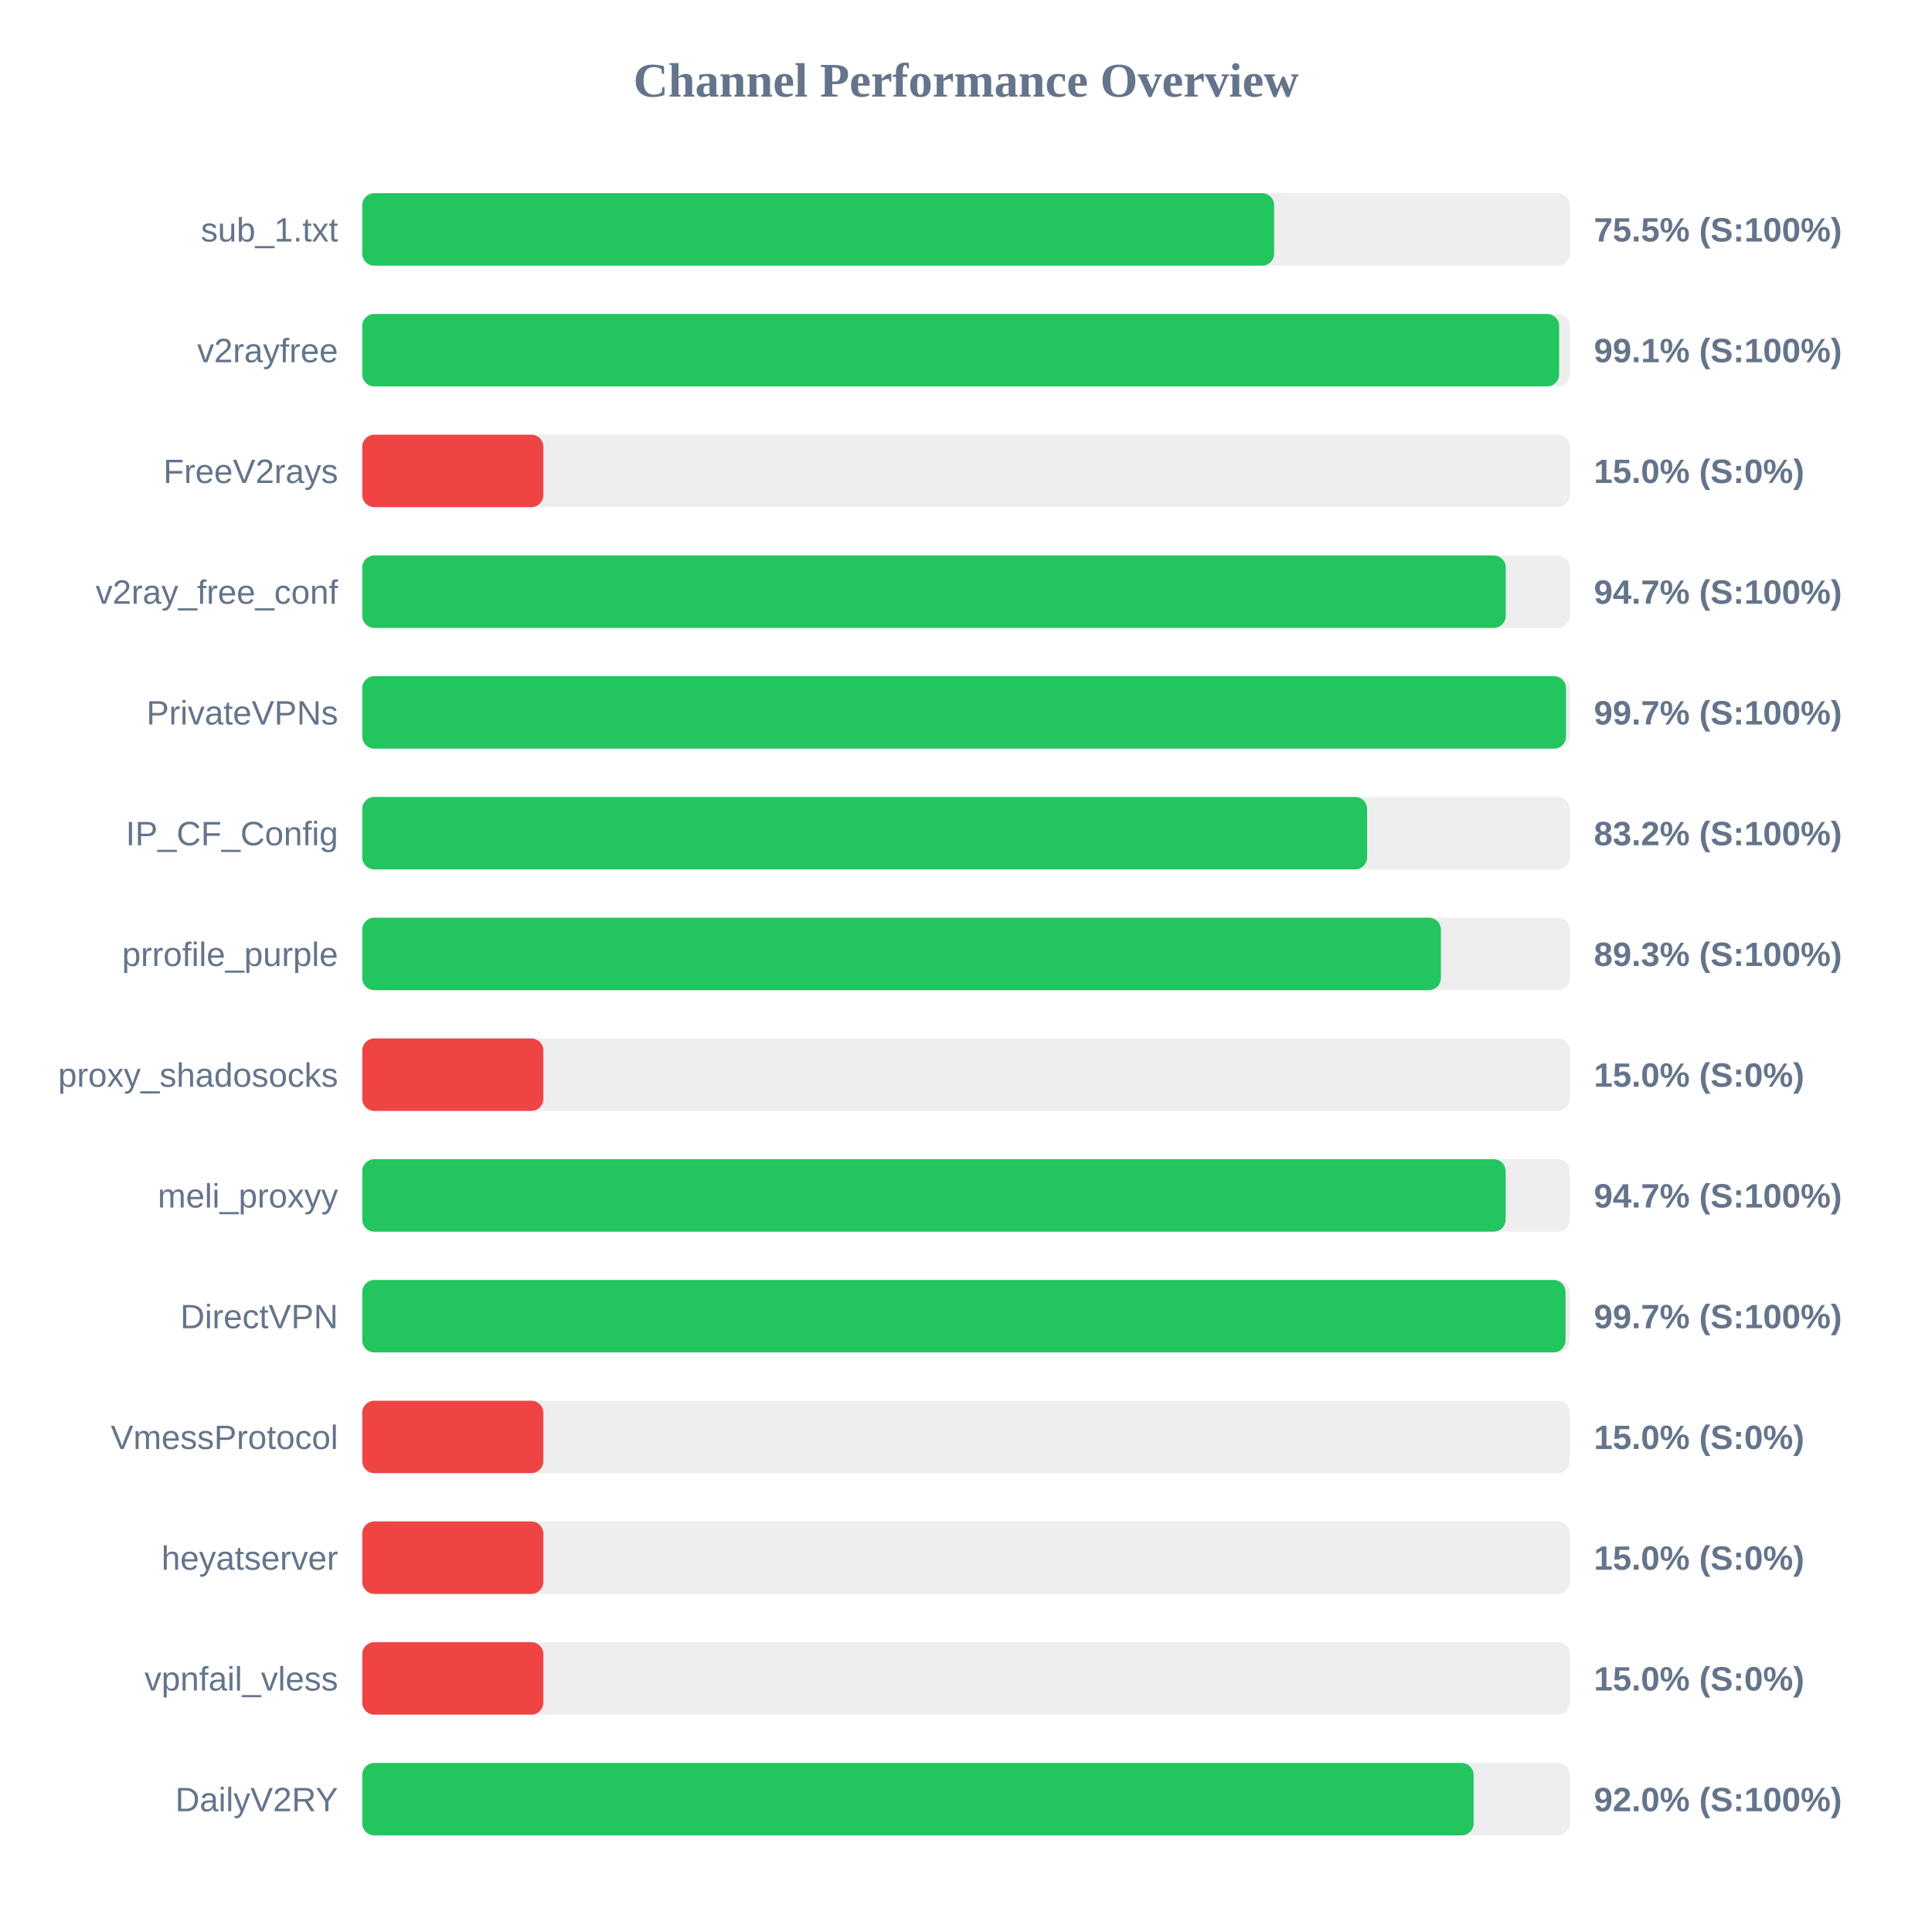
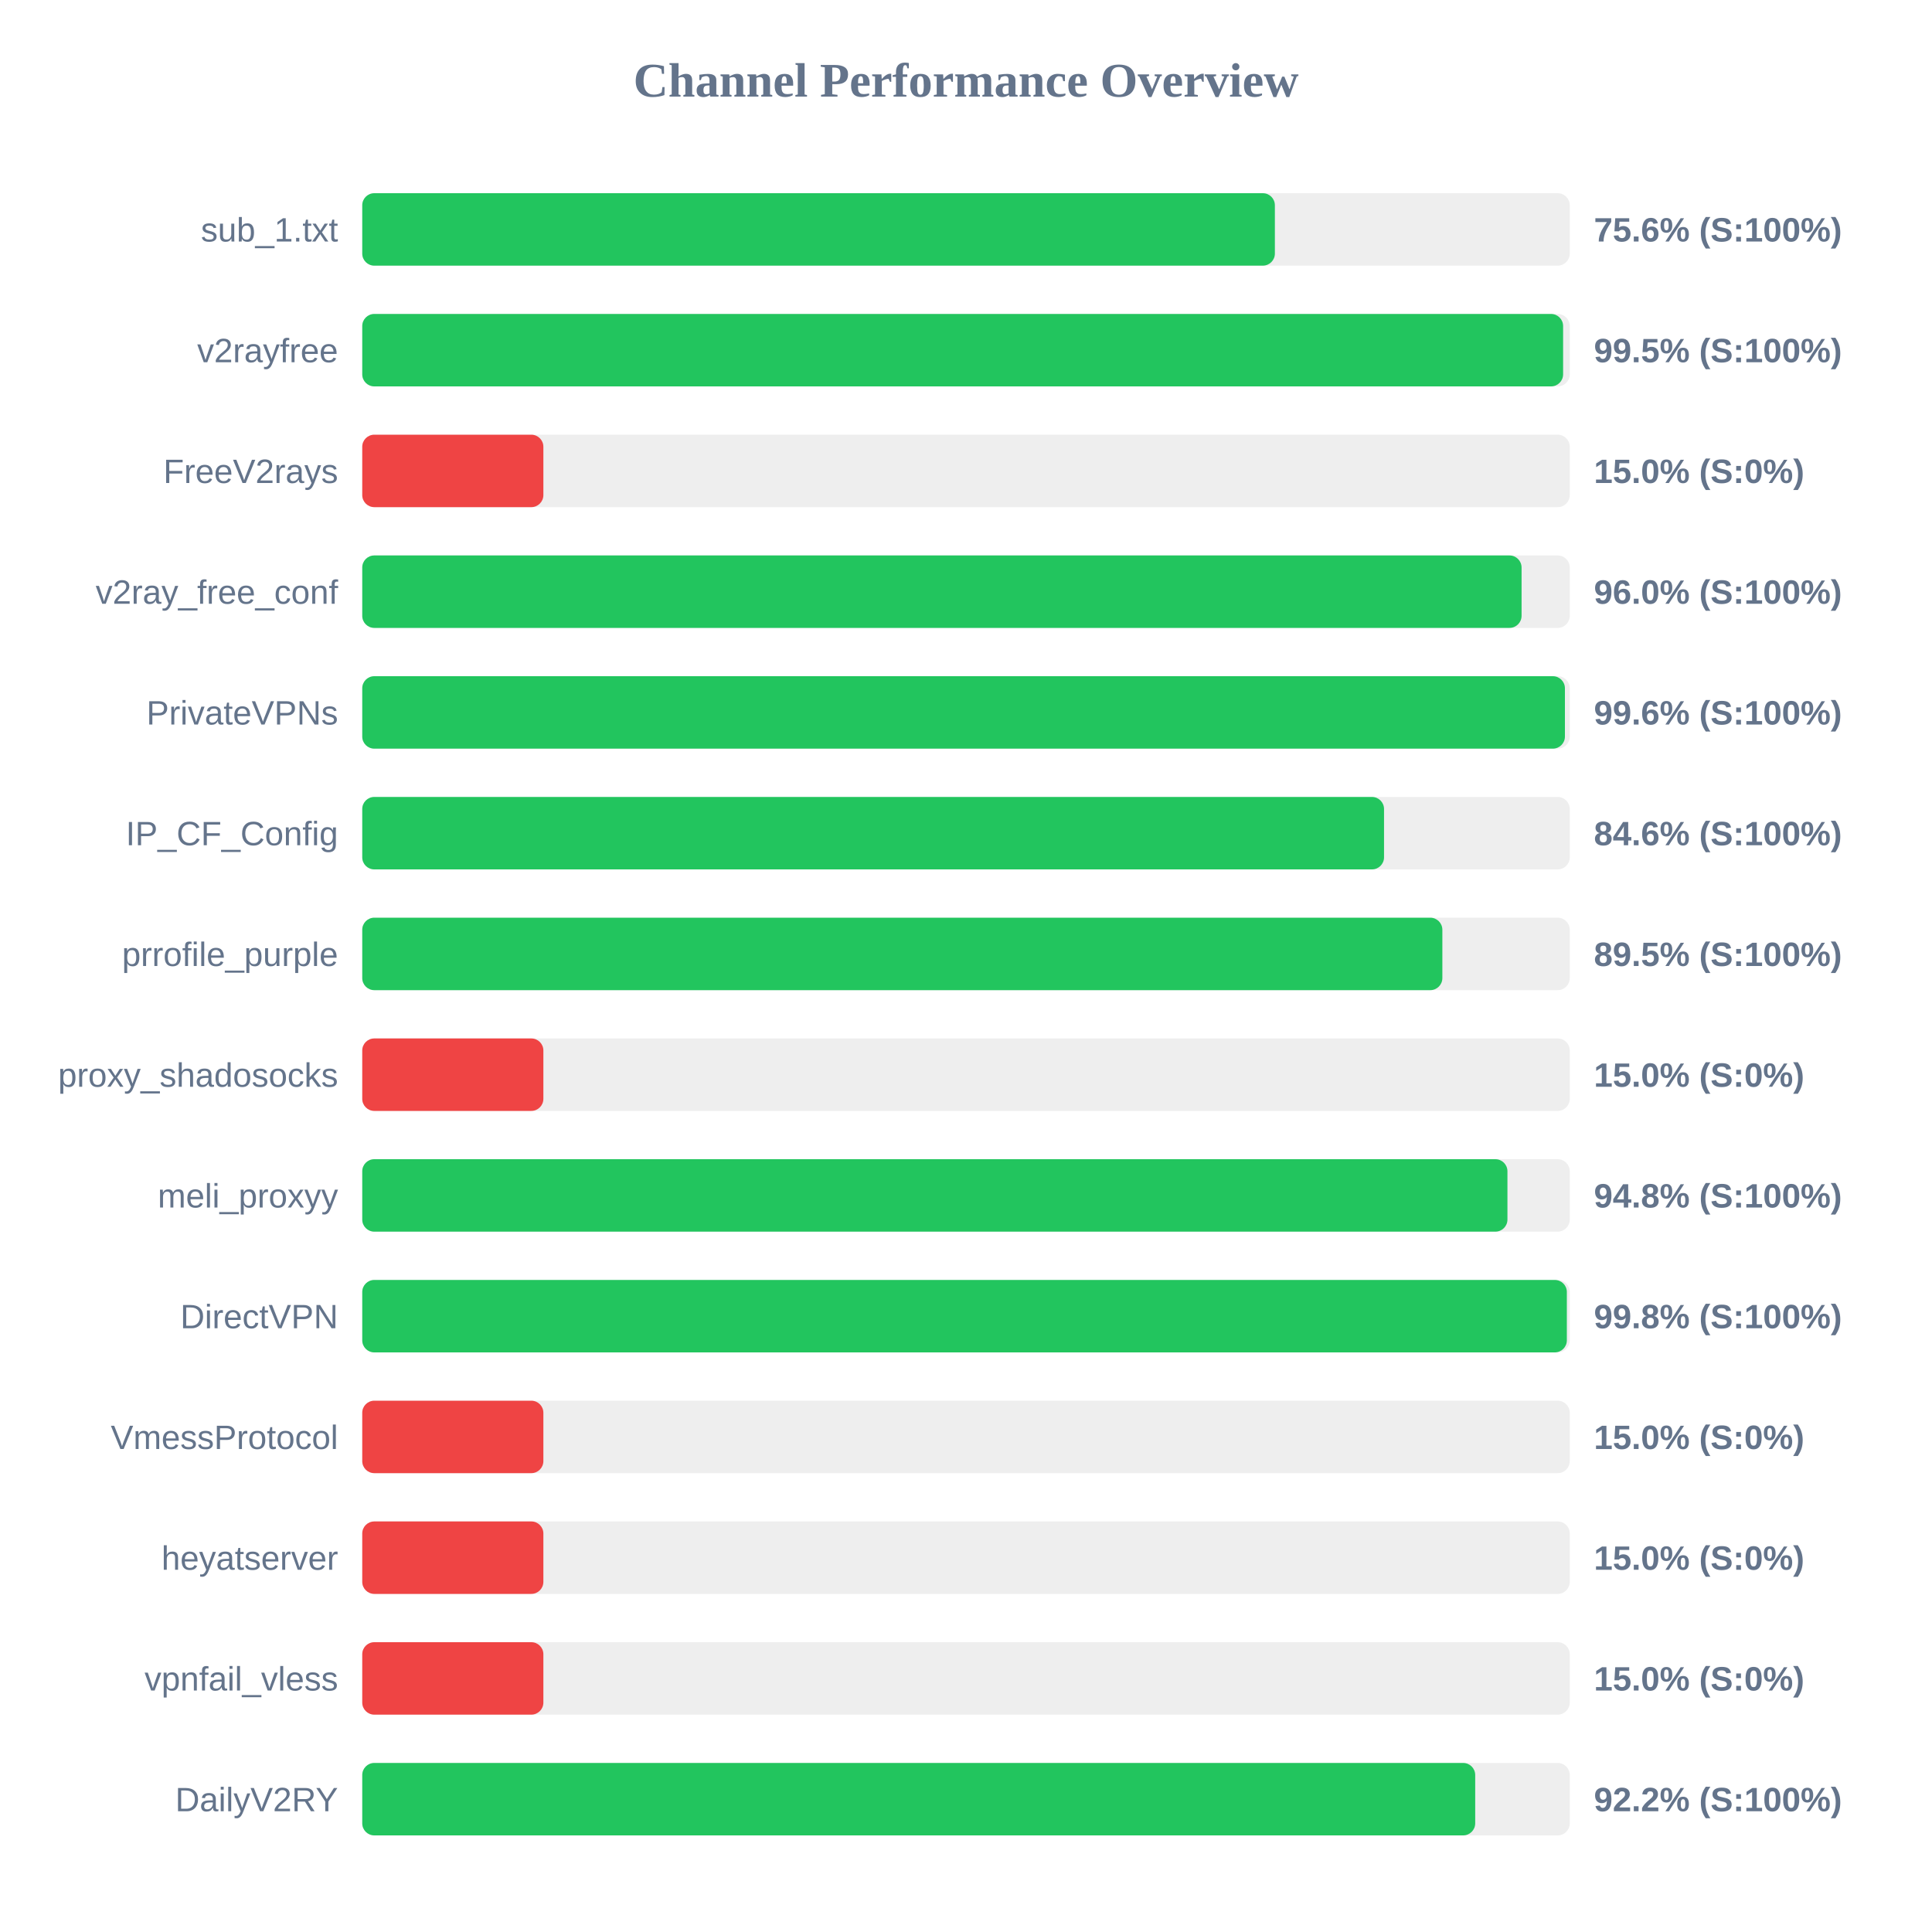
<svg xmlns="http://www.w3.org/2000/svg" width="800" height="800" version="1.1">
  <style>
        .row { font: 14px Arial; fill: #64748b; }
        .score { font: bold 14px Arial; fill: #64748b; }
    </style>
  <text x="400" y="40" text-anchor="middle" font-size="20px" font-weight="bold" fill="#64748b">Channel Performance Overview</text>
  <rect x="150" y="80" width="500" height="30" fill="#eee" rx="5" />
-   <rect x="150" y="80" width="377.6" height="30" fill="#22c55e" rx="5" />
+   <rect x="150" y="80" width="377.9" height="30" fill="#22c55e" rx="5" />
  <text x="140" y="100" text-anchor="end" class="row">sub_1.txt</text>
-   <text x="660" y="100" text-anchor="start" class="score">75.5% (S:100%)</text>
+   <text x="660" y="100" text-anchor="start" class="score">75.6% (S:100%)</text>
  <rect x="150" y="130" width="500" height="30" fill="#eee" rx="5" />
-   <rect x="150" y="130" width="495.6" height="30" fill="#22c55e" rx="5" />
+   <rect x="150" y="130" width="497.25" height="30" fill="#22c55e" rx="5" />
  <text x="140" y="150" text-anchor="end" class="row">v2rayfree</text>
-   <text x="660" y="150" text-anchor="start" class="score">99.1% (S:100%)</text>
+   <text x="660" y="150" text-anchor="start" class="score">99.5% (S:100%)</text>
  <rect x="150" y="180" width="500" height="30" fill="#eee" rx="5" />
  <rect x="150" y="180" width="75.0" height="30" fill="#ef4444" rx="5" />
  <text x="140" y="200" text-anchor="end" class="row">FreeV2rays</text>
  <text x="660" y="200" text-anchor="start" class="score">15.0% (S:0%)</text>
  <rect x="150" y="230" width="500" height="30" fill="#eee" rx="5" />
-   <rect x="150" y="230" width="473.5" height="30" fill="#22c55e" rx="5" />
+   <rect x="150" y="230" width="480.05" height="30" fill="#22c55e" rx="5" />
  <text x="140" y="250" text-anchor="end" class="row">v2ray_free_conf</text>
-   <text x="660" y="250" text-anchor="start" class="score">94.7% (S:100%)</text>
+   <text x="660" y="250" text-anchor="start" class="score">96.0% (S:100%)</text>
  <rect x="150" y="280" width="500" height="30" fill="#eee" rx="5" />
-   <rect x="150" y="280" width="498.45" height="30" fill="#22c55e" rx="5" />
+   <rect x="150" y="280" width="498.0" height="30" fill="#22c55e" rx="5" />
  <text x="140" y="300" text-anchor="end" class="row">PrivateVPNs</text>
-   <text x="660" y="300" text-anchor="start" class="score">99.7% (S:100%)</text>
+   <text x="660" y="300" text-anchor="start" class="score">99.6% (S:100%)</text>
  <rect x="150" y="330" width="500" height="30" fill="#eee" rx="5" />
-   <rect x="150" y="330" width="416.1" height="30" fill="#22c55e" rx="5" />
+   <rect x="150" y="330" width="423.1" height="30" fill="#22c55e" rx="5" />
  <text x="140" y="350" text-anchor="end" class="row">IP_CF_Config</text>
-   <text x="660" y="350" text-anchor="start" class="score">83.2% (S:100%)</text>
+   <text x="660" y="350" text-anchor="start" class="score">84.6% (S:100%)</text>
  <rect x="150" y="380" width="500" height="30" fill="#eee" rx="5" />
-   <rect x="150" y="380" width="446.65" height="30" fill="#22c55e" rx="5" />
+   <rect x="150" y="380" width="447.25" height="30" fill="#22c55e" rx="5" />
  <text x="140" y="400" text-anchor="end" class="row">prrofile_purple</text>
-   <text x="660" y="400" text-anchor="start" class="score">89.3% (S:100%)</text>
+   <text x="660" y="400" text-anchor="start" class="score">89.5% (S:100%)</text>
  <rect x="150" y="430" width="500" height="30" fill="#eee" rx="5" />
  <rect x="150" y="430" width="75.0" height="30" fill="#ef4444" rx="5" />
  <text x="140" y="450" text-anchor="end" class="row">proxy_shadosocks</text>
  <text x="660" y="450" text-anchor="start" class="score">15.0% (S:0%)</text>
  <rect x="150" y="480" width="500" height="30" fill="#eee" rx="5" />
-   <rect x="150" y="480" width="473.45" height="30" fill="#22c55e" rx="5" />
+   <rect x="150" y="480" width="474.2" height="30" fill="#22c55e" rx="5" />
  <text x="140" y="500" text-anchor="end" class="row">meli_proxyy</text>
-   <text x="660" y="500" text-anchor="start" class="score">94.7% (S:100%)</text>
+   <text x="660" y="500" text-anchor="start" class="score">94.8% (S:100%)</text>
  <rect x="150" y="530" width="500" height="30" fill="#eee" rx="5" />
-   <rect x="150" y="530" width="498.25" height="30" fill="#22c55e" rx="5" />
+   <rect x="150" y="530" width="498.8" height="30" fill="#22c55e" rx="5" />
  <text x="140" y="550" text-anchor="end" class="row">DirectVPN</text>
-   <text x="660" y="550" text-anchor="start" class="score">99.7% (S:100%)</text>
+   <text x="660" y="550" text-anchor="start" class="score">99.8% (S:100%)</text>
  <rect x="150" y="580" width="500" height="30" fill="#eee" rx="5" />
  <rect x="150" y="580" width="75.0" height="30" fill="#ef4444" rx="5" />
  <text x="140" y="600" text-anchor="end" class="row">VmessProtocol</text>
  <text x="660" y="600" text-anchor="start" class="score">15.0% (S:0%)</text>
  <rect x="150" y="630" width="500" height="30" fill="#eee" rx="5" />
  <rect x="150" y="630" width="75.0" height="30" fill="#ef4444" rx="5" />
  <text x="140" y="650" text-anchor="end" class="row">heyatserver</text>
  <text x="660" y="650" text-anchor="start" class="score">15.0% (S:0%)</text>
  <rect x="150" y="680" width="500" height="30" fill="#eee" rx="5" />
  <rect x="150" y="680" width="75.0" height="30" fill="#ef4444" rx="5" />
  <text x="140" y="700" text-anchor="end" class="row">vpnfail_vless</text>
  <text x="660" y="700" text-anchor="start" class="score">15.0% (S:0%)</text>
  <rect x="150" y="730" width="500" height="30" fill="#eee" rx="5" />
-   <rect x="150" y="730" width="460.2" height="30" fill="#22c55e" rx="5" />
+   <rect x="150" y="730" width="460.85" height="30" fill="#22c55e" rx="5" />
  <text x="140" y="750" text-anchor="end" class="row">DailyV2RY</text>
-   <text x="660" y="750" text-anchor="start" class="score">92.0% (S:100%)</text>
+   <text x="660" y="750" text-anchor="start" class="score">92.2% (S:100%)</text>
</svg>
